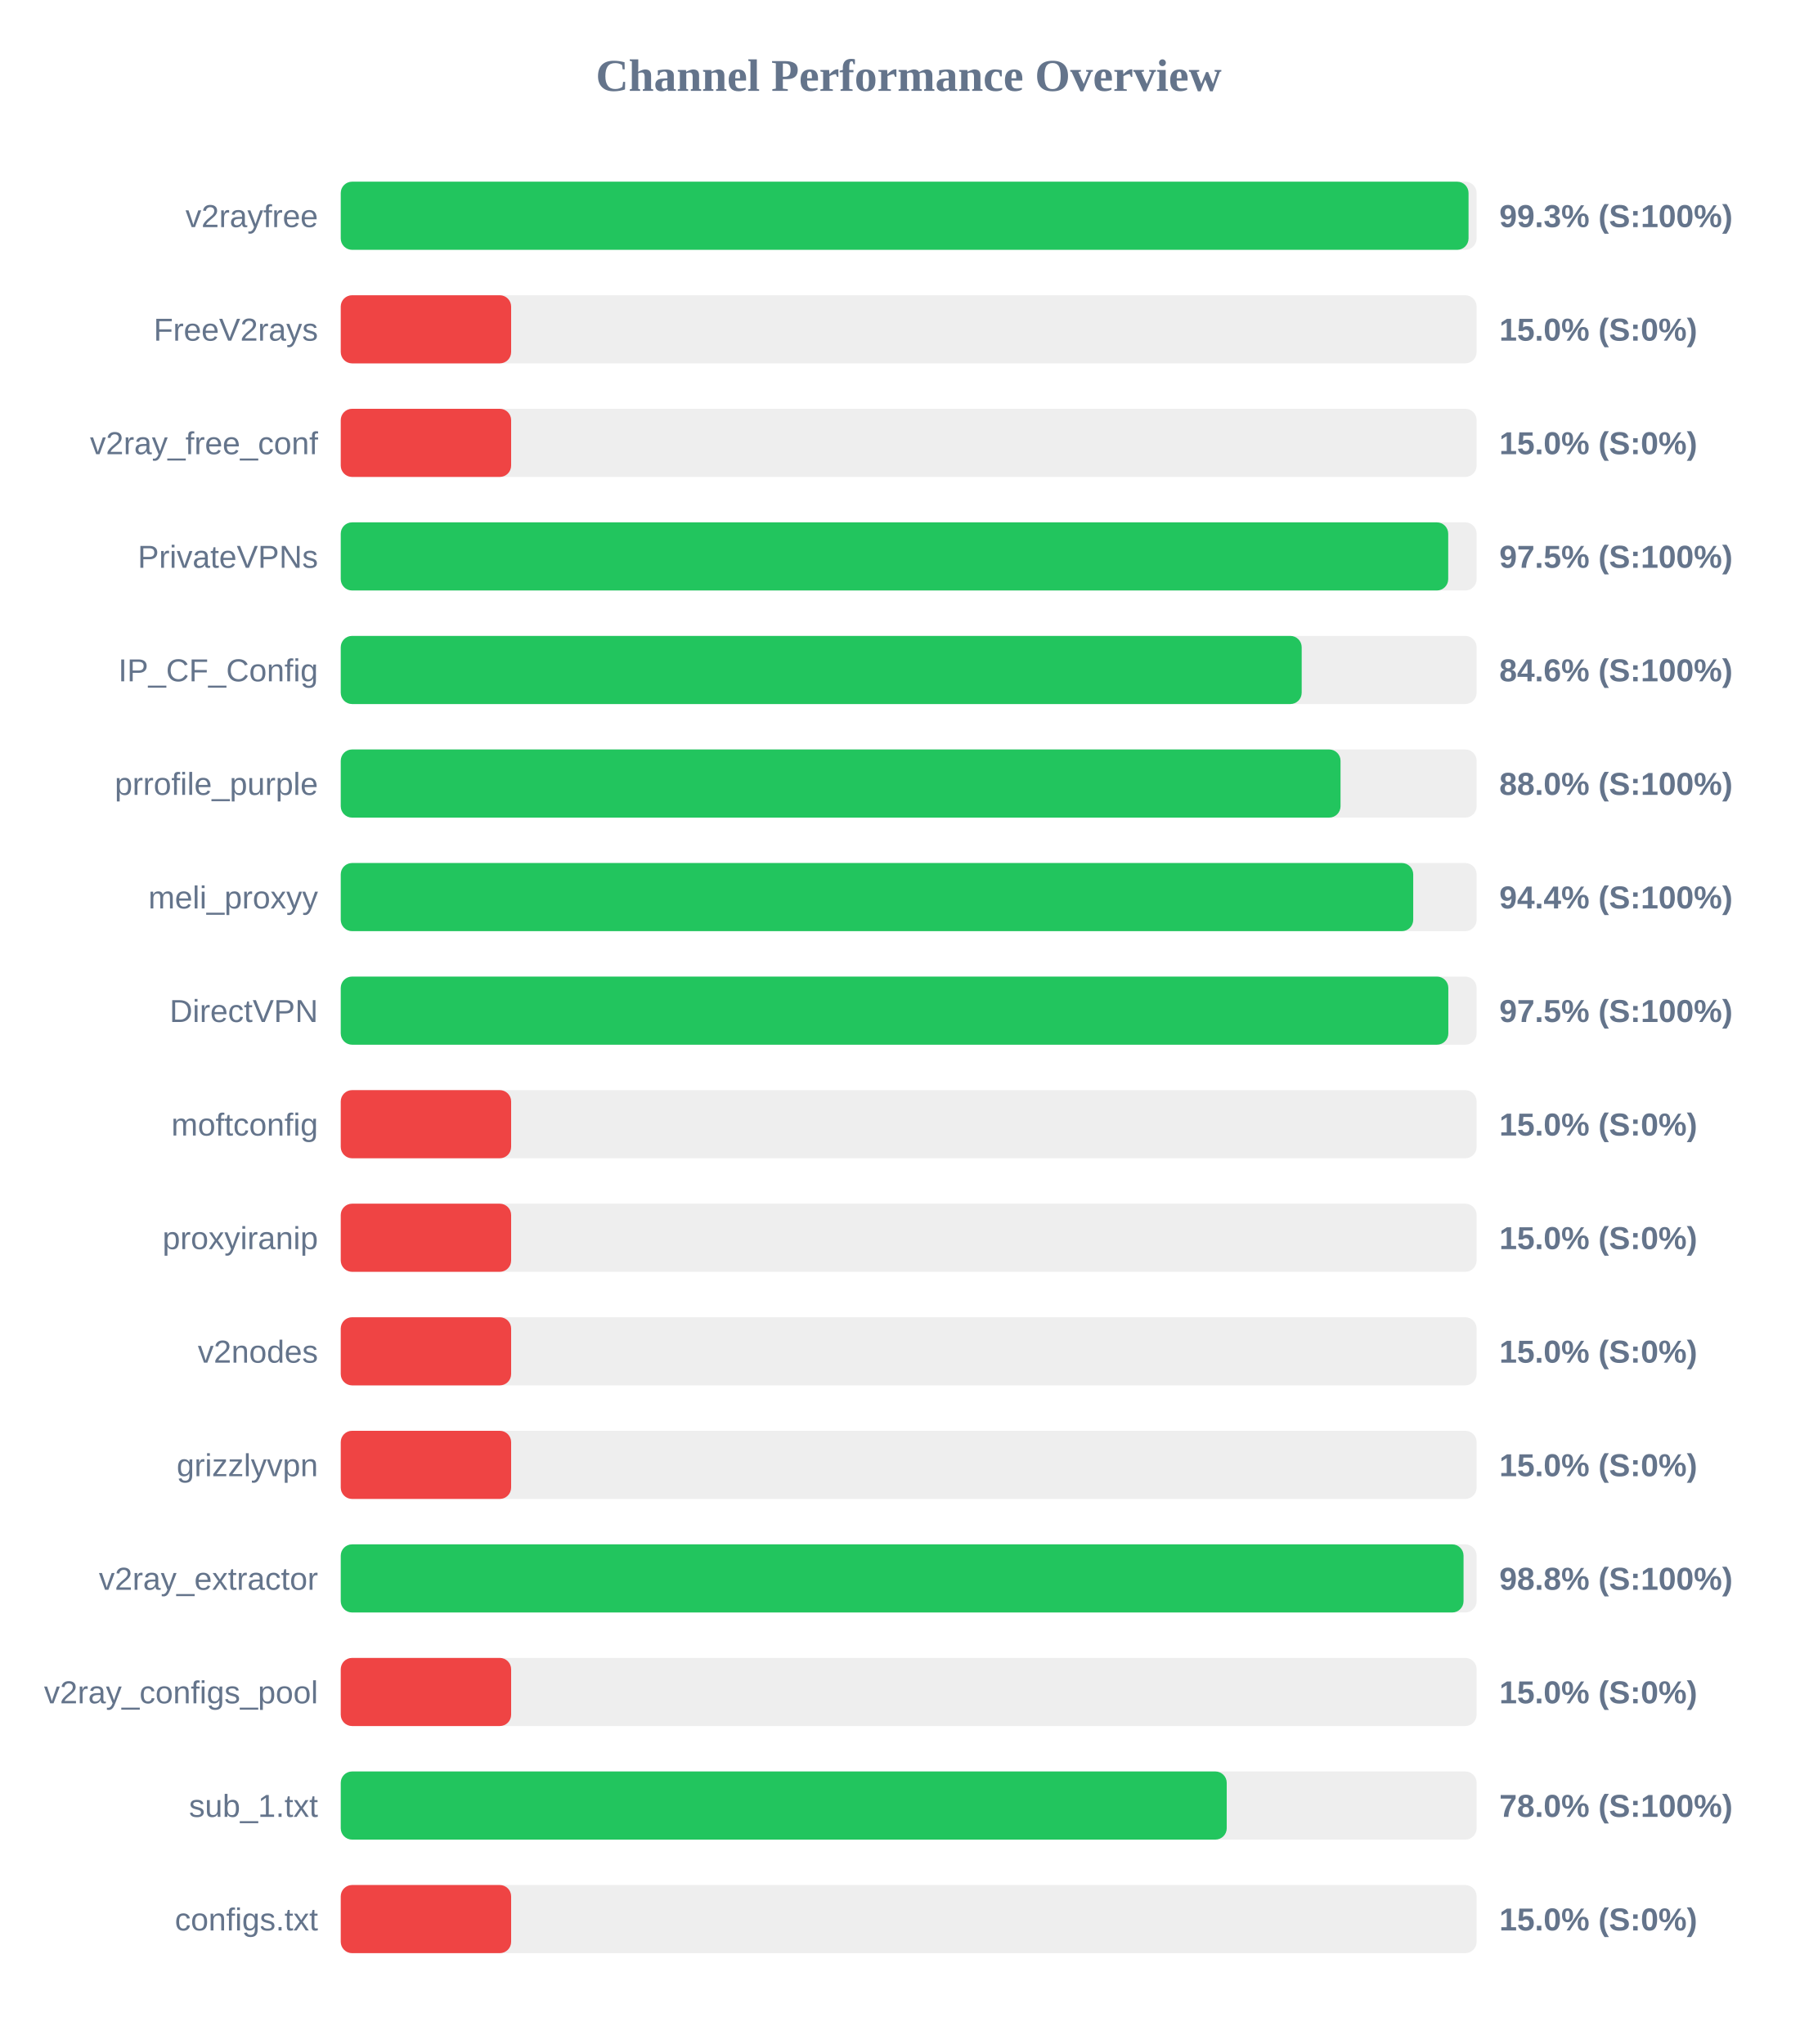
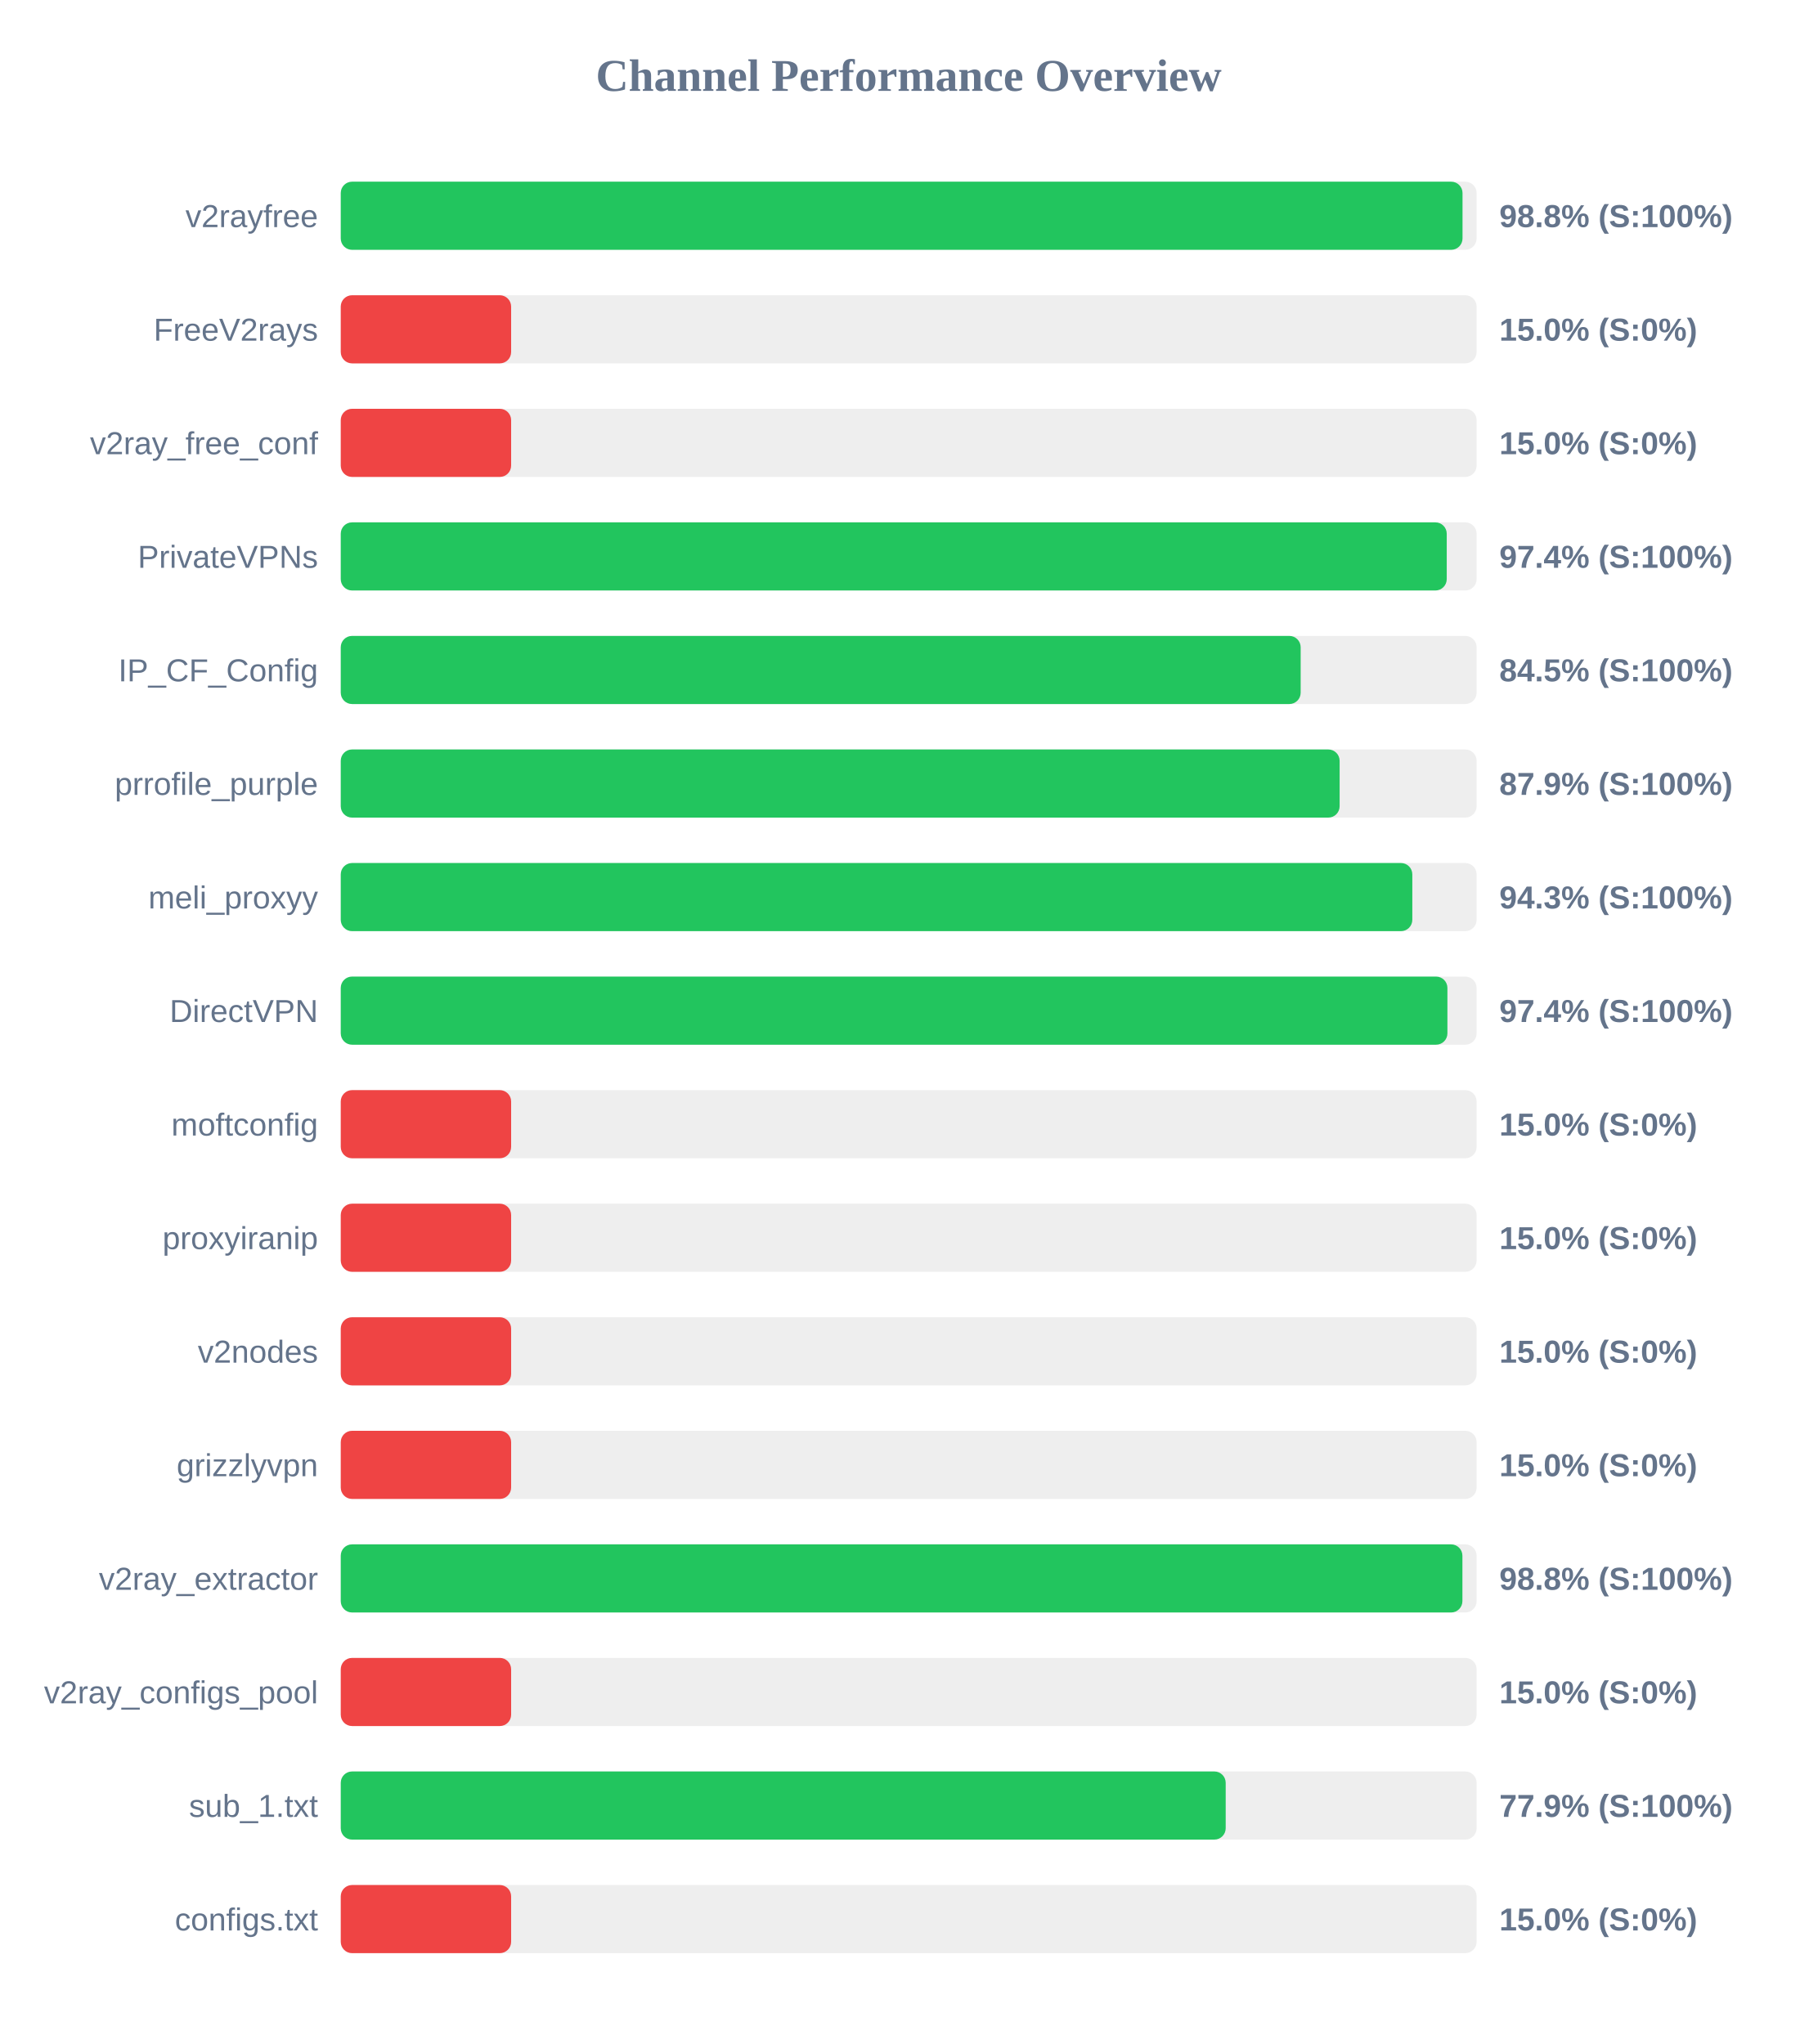
<svg xmlns="http://www.w3.org/2000/svg" width="800" height="900" version="1.1">
  <style>
        .row { font: 14px Arial; fill: #64748b; }
        .score { font: bold 14px Arial; fill: #64748b; }
    </style>
  <text x="400" y="40" text-anchor="middle" font-size="20px" font-weight="bold" fill="#64748b">Channel Performance Overview</text>
  <rect x="150" y="80" width="500" height="30" fill="#eee" rx="5" />
-   <rect x="150" y="80" width="496.45" height="30" fill="#22c55e" rx="5" />
+   <rect x="150" y="80" width="493.8" height="30" fill="#22c55e" rx="5" />
  <text x="140" y="100" text-anchor="end" class="row">v2rayfree</text>
-   <text x="660" y="100" text-anchor="start" class="score">99.3% (S:100%)</text>
+   <text x="660" y="100" text-anchor="start" class="score">98.8% (S:100%)</text>
  <rect x="150" y="130" width="500" height="30" fill="#eee" rx="5" />
  <rect x="150" y="130" width="75.0" height="30" fill="#ef4444" rx="5" />
  <text x="140" y="150" text-anchor="end" class="row">FreeV2rays</text>
  <text x="660" y="150" text-anchor="start" class="score">15.0% (S:0%)</text>
  <rect x="150" y="180" width="500" height="30" fill="#eee" rx="5" />
  <rect x="150" y="180" width="75.0" height="30" fill="#ef4444" rx="5" />
  <text x="140" y="200" text-anchor="end" class="row">v2ray_free_conf</text>
  <text x="660" y="200" text-anchor="start" class="score">15.0% (S:0%)</text>
  <rect x="150" y="230" width="500" height="30" fill="#eee" rx="5" />
-   <rect x="150" y="230" width="487.5" height="30" fill="#22c55e" rx="5" />
+   <rect x="150" y="230" width="486.85" height="30" fill="#22c55e" rx="5" />
  <text x="140" y="250" text-anchor="end" class="row">PrivateVPNs</text>
-   <text x="660" y="250" text-anchor="start" class="score">97.5% (S:100%)</text>
+   <text x="660" y="250" text-anchor="start" class="score">97.4% (S:100%)</text>
  <rect x="150" y="280" width="500" height="30" fill="#eee" rx="5" />
-   <rect x="150" y="280" width="423.0" height="30" fill="#22c55e" rx="5" />
+   <rect x="150" y="280" width="422.55" height="30" fill="#22c55e" rx="5" />
  <text x="140" y="300" text-anchor="end" class="row">IP_CF_Config</text>
-   <text x="660" y="300" text-anchor="start" class="score">84.6% (S:100%)</text>
+   <text x="660" y="300" text-anchor="start" class="score">84.5% (S:100%)</text>
  <rect x="150" y="330" width="500" height="30" fill="#eee" rx="5" />
-   <rect x="150" y="330" width="440.1" height="30" fill="#22c55e" rx="5" />
+   <rect x="150" y="330" width="439.7" height="30" fill="#22c55e" rx="5" />
  <text x="140" y="350" text-anchor="end" class="row">prrofile_purple</text>
-   <text x="660" y="350" text-anchor="start" class="score">88.0% (S:100%)</text>
+   <text x="660" y="350" text-anchor="start" class="score">87.9% (S:100%)</text>
  <rect x="150" y="380" width="500" height="30" fill="#eee" rx="5" />
-   <rect x="150" y="380" width="472.1" height="30" fill="#22c55e" rx="5" />
+   <rect x="150" y="380" width="471.7" height="30" fill="#22c55e" rx="5" />
  <text x="140" y="400" text-anchor="end" class="row">meli_proxyy</text>
-   <text x="660" y="400" text-anchor="start" class="score">94.4% (S:100%)</text>
+   <text x="660" y="400" text-anchor="start" class="score">94.3% (S:100%)</text>
  <rect x="150" y="430" width="500" height="30" fill="#eee" rx="5" />
-   <rect x="150" y="430" width="487.55" height="30" fill="#22c55e" rx="5" />
+   <rect x="150" y="430" width="487.15" height="30" fill="#22c55e" rx="5" />
  <text x="140" y="450" text-anchor="end" class="row">DirectVPN</text>
-   <text x="660" y="450" text-anchor="start" class="score">97.5% (S:100%)</text>
+   <text x="660" y="450" text-anchor="start" class="score">97.4% (S:100%)</text>
  <rect x="150" y="480" width="500" height="30" fill="#eee" rx="5" />
  <rect x="150" y="480" width="75.0" height="30" fill="#ef4444" rx="5" />
  <text x="140" y="500" text-anchor="end" class="row">moftconfig</text>
  <text x="660" y="500" text-anchor="start" class="score">15.0% (S:0%)</text>
  <rect x="150" y="530" width="500" height="30" fill="#eee" rx="5" />
  <rect x="150" y="530" width="75.0" height="30" fill="#ef4444" rx="5" />
  <text x="140" y="550" text-anchor="end" class="row">proxyiranip</text>
  <text x="660" y="550" text-anchor="start" class="score">15.0% (S:0%)</text>
  <rect x="150" y="580" width="500" height="30" fill="#eee" rx="5" />
  <rect x="150" y="580" width="75.0" height="30" fill="#ef4444" rx="5" />
  <text x="140" y="600" text-anchor="end" class="row">v2nodes</text>
  <text x="660" y="600" text-anchor="start" class="score">15.0% (S:0%)</text>
  <rect x="150" y="630" width="500" height="30" fill="#eee" rx="5" />
  <rect x="150" y="630" width="75.0" height="30" fill="#ef4444" rx="5" />
  <text x="140" y="650" text-anchor="end" class="row">grizzlyvpn</text>
  <text x="660" y="650" text-anchor="start" class="score">15.0% (S:0%)</text>
  <rect x="150" y="680" width="500" height="30" fill="#eee" rx="5" />
-   <rect x="150" y="680" width="494.25" height="30" fill="#22c55e" rx="5" />
+   <rect x="150" y="680" width="493.75" height="30" fill="#22c55e" rx="5" />
  <text x="140" y="700" text-anchor="end" class="row">v2ray_extractor</text>
  <text x="660" y="700" text-anchor="start" class="score">98.8% (S:100%)</text>
  <rect x="150" y="730" width="500" height="30" fill="#eee" rx="5" />
  <rect x="150" y="730" width="75.0" height="30" fill="#ef4444" rx="5" />
  <text x="140" y="750" text-anchor="end" class="row">v2ray_configs_pool</text>
  <text x="660" y="750" text-anchor="start" class="score">15.0% (S:0%)</text>
  <rect x="150" y="780" width="500" height="30" fill="#eee" rx="5" />
-   <rect x="150" y="780" width="390.0" height="30" fill="#22c55e" rx="5" />
+   <rect x="150" y="780" width="389.55" height="30" fill="#22c55e" rx="5" />
  <text x="140" y="800" text-anchor="end" class="row">sub_1.txt</text>
-   <text x="660" y="800" text-anchor="start" class="score">78.0% (S:100%)</text>
+   <text x="660" y="800" text-anchor="start" class="score">77.9% (S:100%)</text>
  <rect x="150" y="830" width="500" height="30" fill="#eee" rx="5" />
  <rect x="150" y="830" width="75.0" height="30" fill="#ef4444" rx="5" />
  <text x="140" y="850" text-anchor="end" class="row">configs.txt</text>
  <text x="660" y="850" text-anchor="start" class="score">15.0% (S:0%)</text>
</svg>
